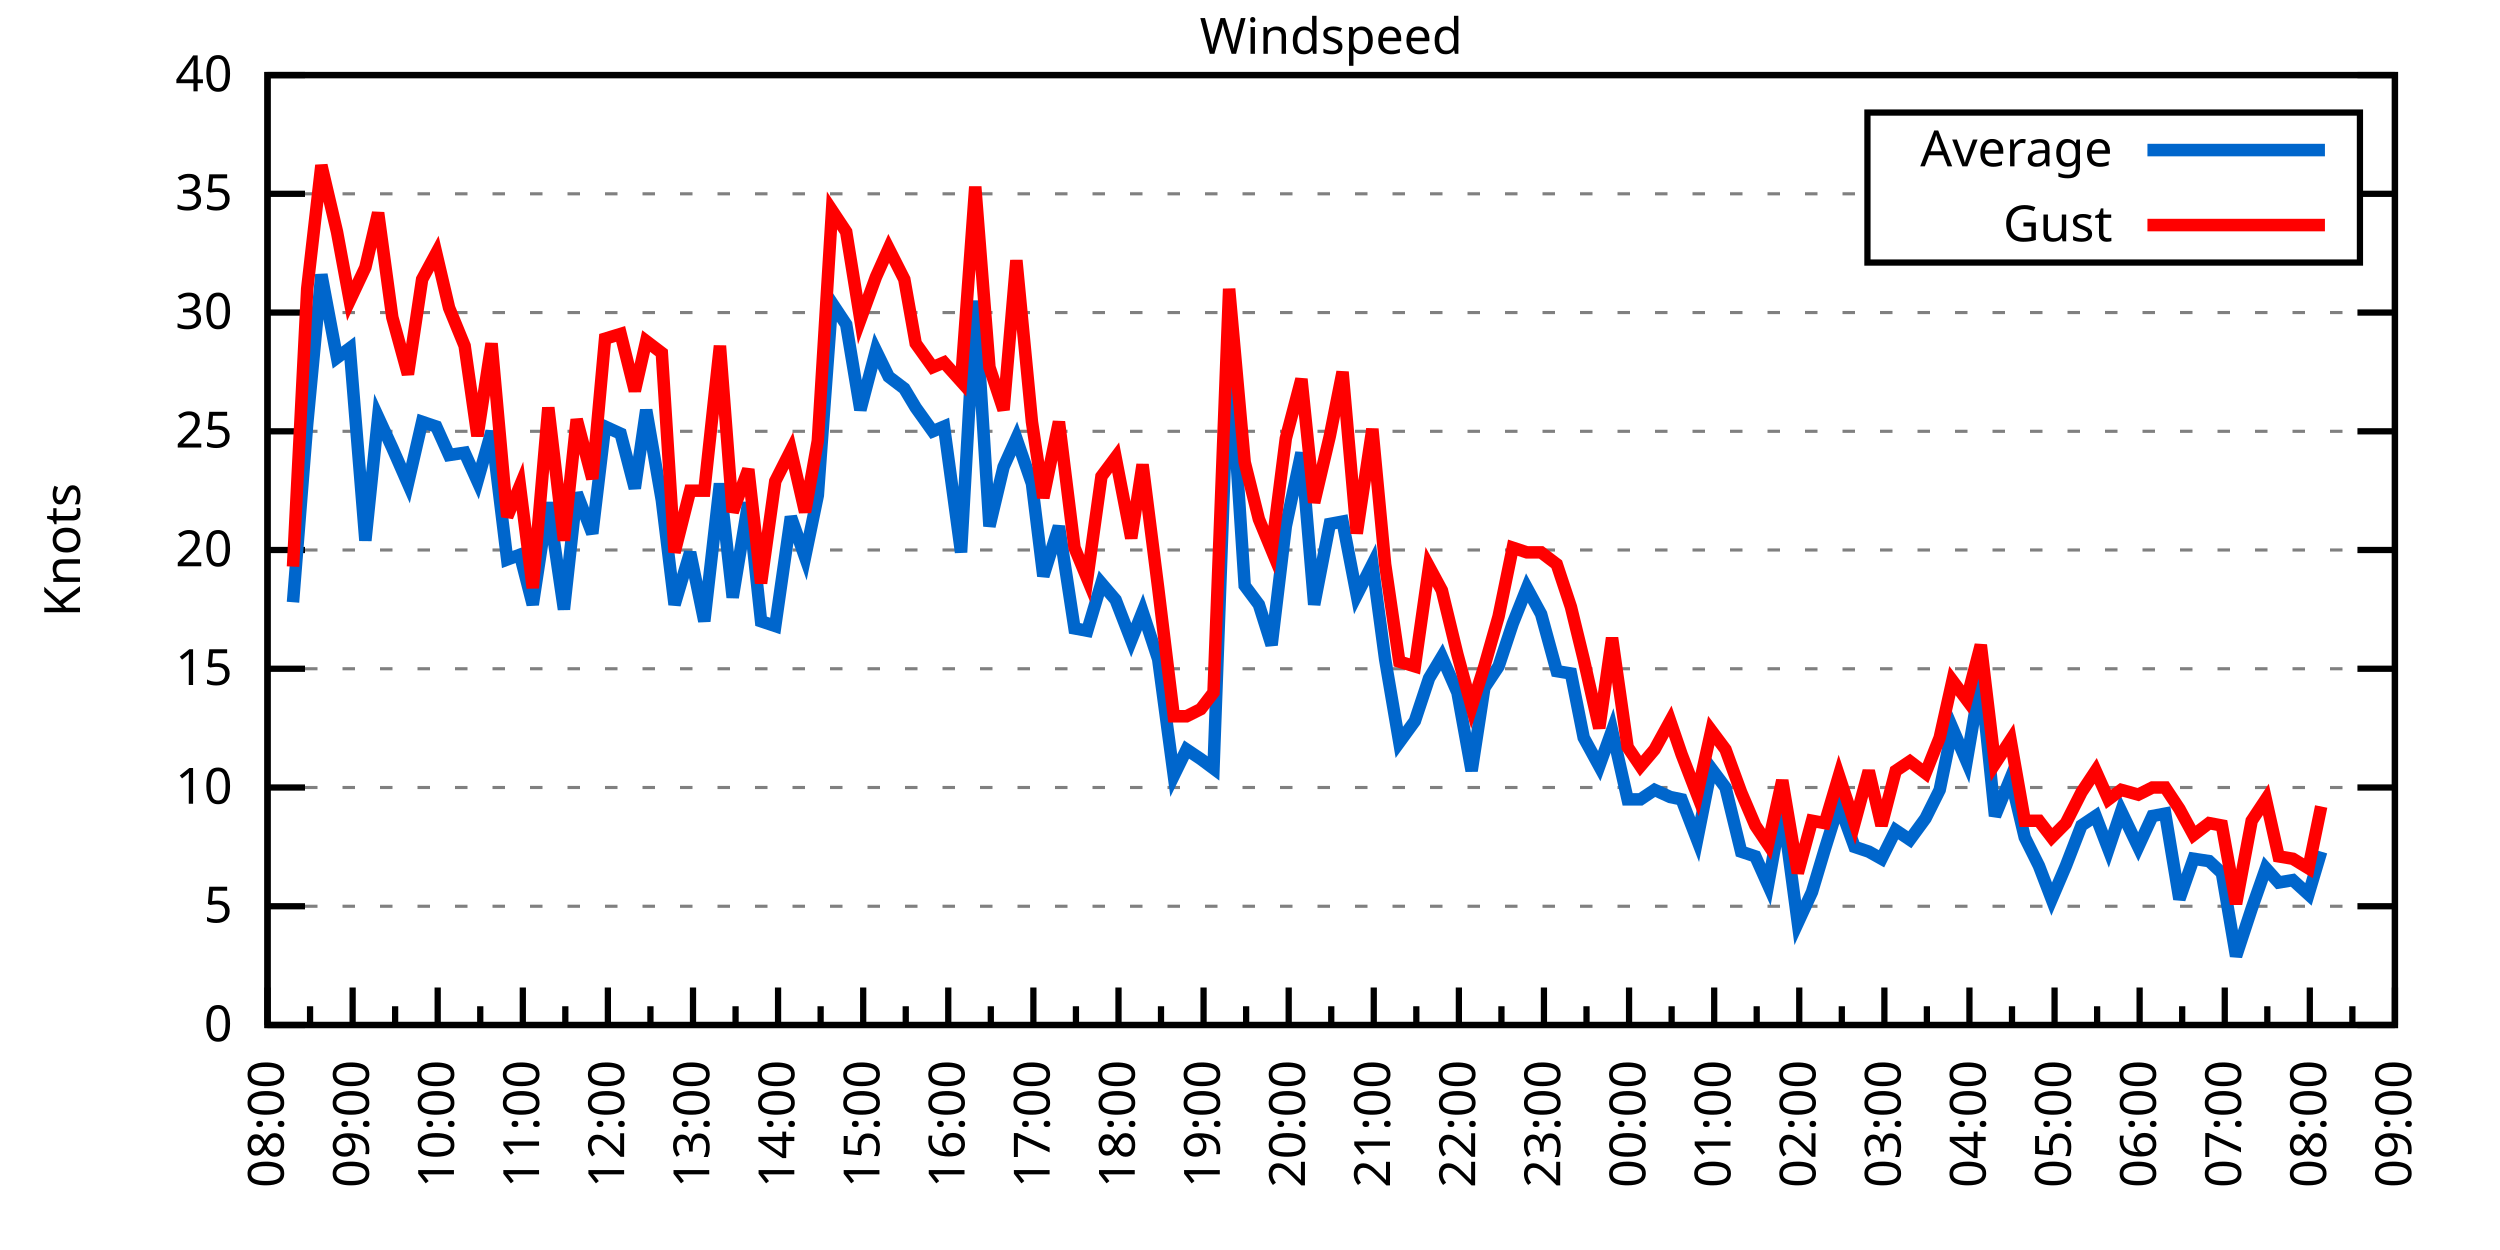
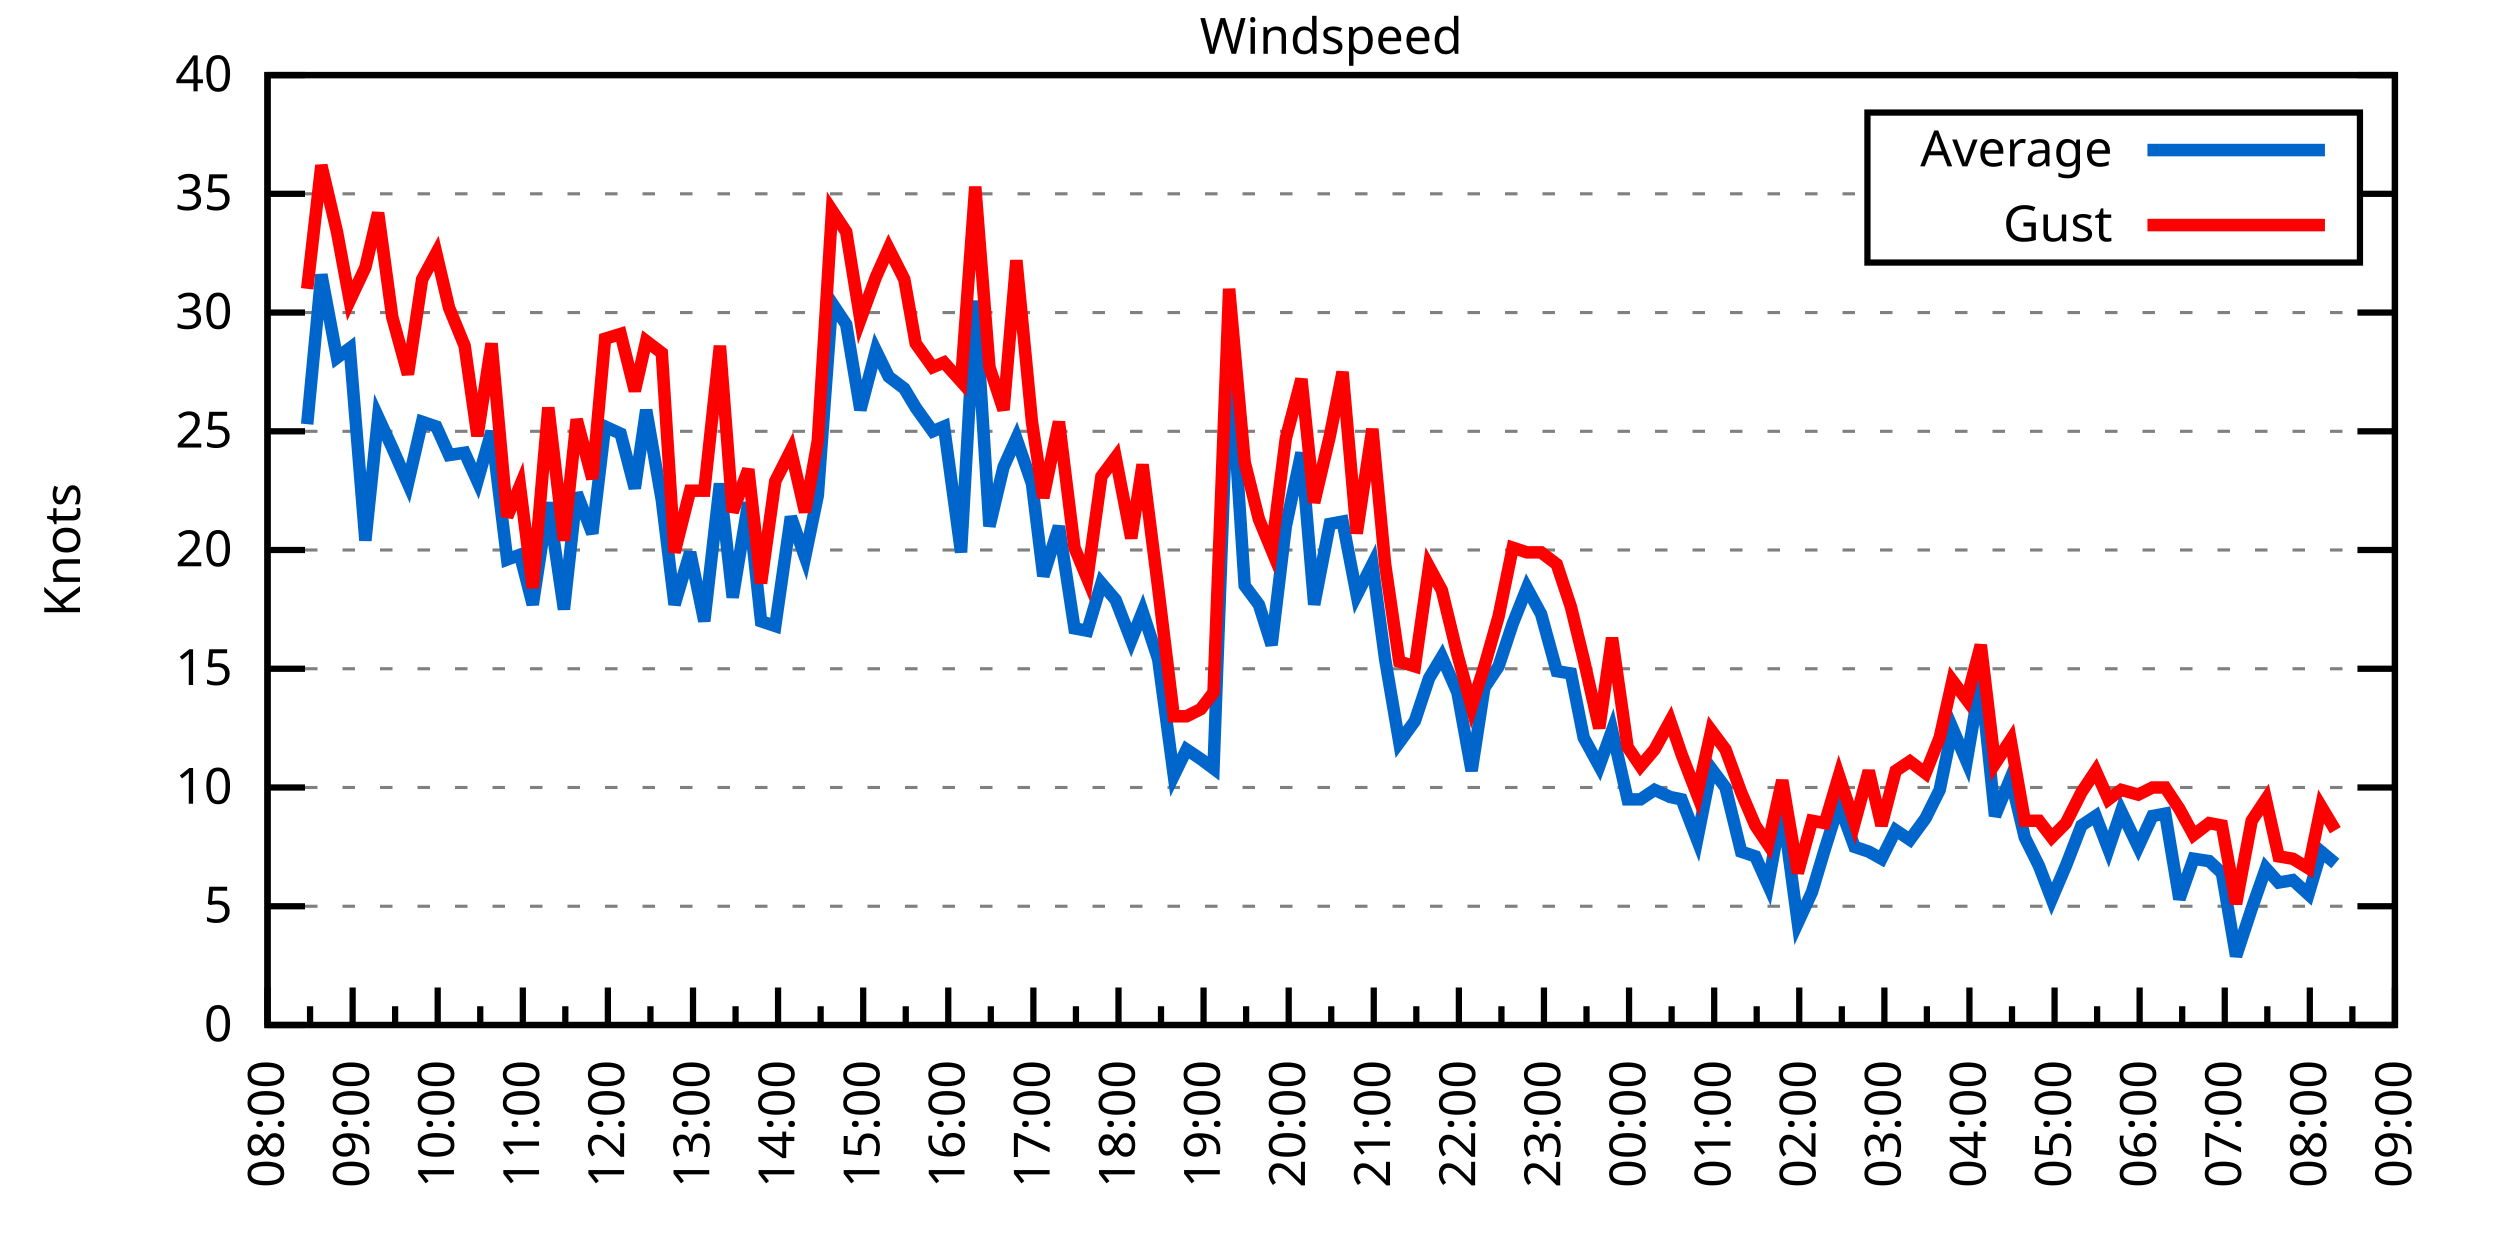
<svg xmlns="http://www.w3.org/2000/svg" xmlns:xlink="http://www.w3.org/1999/xlink" width="400" height="200" viewBox="0 0 400 200">
  <g id="gnuplot_canvas">
    <rect x="0" y="0" width="400" height="200" fill="none" />
    <defs>
      <circle id="gpDot" r="0.5" stroke-width="0.5" stroke="currentColor" />
      <path id="gpPt0" stroke-width="0.333" stroke="currentColor" d="M-1,0 h2 M0,-1 v2" />
      <path id="gpPt1" stroke-width="0.333" stroke="currentColor" d="M-1,-1 L1,1 M1,-1 L-1,1" />
      <path id="gpPt2" stroke-width="0.333" stroke="currentColor" d="M-1,0 L1,0 M0,-1 L0,1 M-1,-1 L1,1 M-1,1 L1,-1" />
      <rect id="gpPt3" stroke-width="0.333" stroke="currentColor" x="-1" y="-1" width="2" height="2" />
      <rect id="gpPt4" stroke-width="0.333" stroke="currentColor" fill="currentColor" x="-1" y="-1" width="2" height="2" />
      <circle id="gpPt5" stroke-width="0.333" stroke="currentColor" cx="0" cy="0" r="1" />
      <use xlink:href="#gpPt5" id="gpPt6" fill="currentColor" stroke="none" />
      <path id="gpPt7" stroke-width="0.333" stroke="currentColor" d="M0,-1.33 L-1.33,0.67 L1.33,0.67 z" />
      <use xlink:href="#gpPt7" id="gpPt8" fill="currentColor" stroke="none" />
      <use xlink:href="#gpPt7" id="gpPt9" stroke="currentColor" transform="rotate(180)" />
      <use xlink:href="#gpPt9" id="gpPt10" fill="currentColor" stroke="none" />
      <use xlink:href="#gpPt3" id="gpPt11" stroke="currentColor" transform="rotate(45)" />
      <use xlink:href="#gpPt11" id="gpPt12" fill="currentColor" stroke="none" />
      <path id="gpPt13" stroke-width="0.333" stroke="currentColor" d="M0,1.330 L1.265,0.411 L0.782,-1.067 L-0.782,-1.076 L-1.265,0.411 z" />
      <use xlink:href="#gpPt13" id="gpPt14" fill="currentColor" stroke="none" />
      <filter id="textbox" filterUnits="objectBoundingBox" x="0" y="0" height="1" width="1">
        <feFlood flood-color="white" flood-opacity="1" result="bgnd" />
        <feComposite in="SourceGraphic" in2="bgnd" operator="atop" />
      </filter>
      <filter id="greybox" filterUnits="objectBoundingBox" x="0" y="0" height="1" width="1">
        <feFlood flood-color="lightgrey" flood-opacity="1" result="grey" />
        <feComposite in="SourceGraphic" in2="grey" operator="atop" />
      </filter>
    </defs>
    <g fill="none" color="white" stroke="currentColor" stroke-width="1.00" stroke-linecap="butt" stroke-linejoin="miter">
</g>
    <g fill="none" color="black" stroke="currentColor" stroke-width="1.00" stroke-linecap="butt" stroke-linejoin="miter">
      <g stroke="none" shape-rendering="crispEdges">
        <polygon fill="rgb(255, 255, 255)" points="42.80,164.00 383.18,164.00 383.18,12.02 42.80,12.02 " />
      </g>
    </g>
    <g fill="none" color="black" stroke="currentColor" stroke-width="1.00" stroke-linecap="butt" stroke-linejoin="miter">
</g>
    <g fill="none" color="black" stroke="black" stroke-width="0.50" stroke-linecap="butt" stroke-linejoin="miter">
</g>
    <g fill="none" color="gray" stroke="currentColor" stroke-width="0.50" stroke-linecap="butt" stroke-linejoin="miter">
      <path stroke="gray" stroke-dasharray="2,4" class="gridline" d="M42.80,164.00 L383.19,164.00  " />
    </g>
    <g fill="none" color="gray" stroke="gray" stroke-width="1.00" stroke-linecap="butt" stroke-linejoin="miter">
</g>
    <g fill="none" color="black" stroke="currentColor" stroke-width="1.00" stroke-linecap="butt" stroke-linejoin="miter">
      <path stroke="black" d="M42.80,164.00 L48.80,164.00 M383.19,164.00 L377.19,164.00  " />
      <g transform="translate(37.20,166.60)" stroke="none" fill="black" font-family="Sans" font-size="8.00" text-anchor="end">
        <text>
          <tspan font-family="Sans"> 0</tspan>
        </text>
      </g>
    </g>
    <g fill="none" color="black" stroke="currentColor" stroke-width="1.00" stroke-linecap="butt" stroke-linejoin="miter">
</g>
    <g fill="none" color="black" stroke="black" stroke-width="0.50" stroke-linecap="butt" stroke-linejoin="miter">
</g>
    <g fill="none" color="gray" stroke="currentColor" stroke-width="0.50" stroke-linecap="butt" stroke-linejoin="miter">
      <path stroke="gray" stroke-dasharray="2,4" class="gridline" d="M42.80,145.00 L383.19,145.00  " />
    </g>
    <g fill="none" color="gray" stroke="gray" stroke-width="1.00" stroke-linecap="butt" stroke-linejoin="miter">
</g>
    <g fill="none" color="black" stroke="currentColor" stroke-width="1.00" stroke-linecap="butt" stroke-linejoin="miter">
      <path stroke="black" d="M42.80,145.00 L48.80,145.00 M383.19,145.00 L377.19,145.00  " />
      <g transform="translate(37.20,147.60)" stroke="none" fill="black" font-family="Sans" font-size="8.00" text-anchor="end">
        <text>
          <tspan font-family="Sans"> 5</tspan>
        </text>
      </g>
    </g>
    <g fill="none" color="black" stroke="currentColor" stroke-width="1.00" stroke-linecap="butt" stroke-linejoin="miter">
</g>
    <g fill="none" color="black" stroke="black" stroke-width="0.50" stroke-linecap="butt" stroke-linejoin="miter">
</g>
    <g fill="none" color="gray" stroke="currentColor" stroke-width="0.50" stroke-linecap="butt" stroke-linejoin="miter">
      <path stroke="gray" stroke-dasharray="2,4" class="gridline" d="M42.80,126.00 L383.19,126.00  " />
    </g>
    <g fill="none" color="gray" stroke="gray" stroke-width="1.00" stroke-linecap="butt" stroke-linejoin="miter">
</g>
    <g fill="none" color="black" stroke="currentColor" stroke-width="1.00" stroke-linecap="butt" stroke-linejoin="miter">
      <path stroke="black" d="M42.80,126.00 L48.80,126.00 M383.19,126.00 L377.19,126.00  " />
      <g transform="translate(37.20,128.60)" stroke="none" fill="black" font-family="Sans" font-size="8.00" text-anchor="end">
        <text>
          <tspan font-family="Sans"> 10</tspan>
        </text>
      </g>
    </g>
    <g fill="none" color="black" stroke="currentColor" stroke-width="1.00" stroke-linecap="butt" stroke-linejoin="miter">
</g>
    <g fill="none" color="black" stroke="black" stroke-width="0.50" stroke-linecap="butt" stroke-linejoin="miter">
</g>
    <g fill="none" color="gray" stroke="currentColor" stroke-width="0.50" stroke-linecap="butt" stroke-linejoin="miter">
      <path stroke="gray" stroke-dasharray="2,4" class="gridline" d="M42.80,107.00 L383.19,107.00  " />
    </g>
    <g fill="none" color="gray" stroke="gray" stroke-width="1.00" stroke-linecap="butt" stroke-linejoin="miter">
</g>
    <g fill="none" color="black" stroke="currentColor" stroke-width="1.00" stroke-linecap="butt" stroke-linejoin="miter">
      <path stroke="black" d="M42.80,107.00 L48.80,107.00 M383.19,107.00 L377.19,107.00  " />
      <g transform="translate(37.20,109.60)" stroke="none" fill="black" font-family="Sans" font-size="8.00" text-anchor="end">
        <text>
          <tspan font-family="Sans"> 15</tspan>
        </text>
      </g>
    </g>
    <g fill="none" color="black" stroke="currentColor" stroke-width="1.00" stroke-linecap="butt" stroke-linejoin="miter">
</g>
    <g fill="none" color="black" stroke="black" stroke-width="0.50" stroke-linecap="butt" stroke-linejoin="miter">
</g>
    <g fill="none" color="gray" stroke="currentColor" stroke-width="0.50" stroke-linecap="butt" stroke-linejoin="miter">
      <path stroke="gray" stroke-dasharray="2,4" class="gridline" d="M42.80,88.00 L383.19,88.00  " />
    </g>
    <g fill="none" color="gray" stroke="gray" stroke-width="1.00" stroke-linecap="butt" stroke-linejoin="miter">
</g>
    <g fill="none" color="black" stroke="currentColor" stroke-width="1.00" stroke-linecap="butt" stroke-linejoin="miter">
      <path stroke="black" d="M42.80,88.00 L48.80,88.00 M383.19,88.00 L377.19,88.00  " />
      <g transform="translate(37.20,90.60)" stroke="none" fill="black" font-family="Sans" font-size="8.00" text-anchor="end">
        <text>
          <tspan font-family="Sans"> 20</tspan>
        </text>
      </g>
    </g>
    <g fill="none" color="black" stroke="currentColor" stroke-width="1.00" stroke-linecap="butt" stroke-linejoin="miter">
</g>
    <g fill="none" color="black" stroke="black" stroke-width="0.50" stroke-linecap="butt" stroke-linejoin="miter">
</g>
    <g fill="none" color="gray" stroke="currentColor" stroke-width="0.50" stroke-linecap="butt" stroke-linejoin="miter">
      <path stroke="gray" stroke-dasharray="2,4" class="gridline" d="M42.80,69.01 L383.19,69.01  " />
    </g>
    <g fill="none" color="gray" stroke="gray" stroke-width="1.00" stroke-linecap="butt" stroke-linejoin="miter">
</g>
    <g fill="none" color="black" stroke="currentColor" stroke-width="1.00" stroke-linecap="butt" stroke-linejoin="miter">
      <path stroke="black" d="M42.80,69.01 L48.80,69.01 M383.19,69.01 L377.19,69.01  " />
      <g transform="translate(37.20,71.61)" stroke="none" fill="black" font-family="Sans" font-size="8.00" text-anchor="end">
        <text>
          <tspan font-family="Sans"> 25</tspan>
        </text>
      </g>
    </g>
    <g fill="none" color="black" stroke="currentColor" stroke-width="1.00" stroke-linecap="butt" stroke-linejoin="miter">
</g>
    <g fill="none" color="black" stroke="black" stroke-width="0.50" stroke-linecap="butt" stroke-linejoin="miter">
</g>
    <g fill="none" color="gray" stroke="currentColor" stroke-width="0.50" stroke-linecap="butt" stroke-linejoin="miter">
      <path stroke="gray" stroke-dasharray="2,4" class="gridline" d="M42.80,50.01 L383.19,50.01  " />
    </g>
    <g fill="none" color="gray" stroke="gray" stroke-width="1.00" stroke-linecap="butt" stroke-linejoin="miter">
</g>
    <g fill="none" color="black" stroke="currentColor" stroke-width="1.00" stroke-linecap="butt" stroke-linejoin="miter">
      <path stroke="black" d="M42.80,50.01 L48.80,50.01 M383.19,50.01 L377.19,50.01  " />
      <g transform="translate(37.20,52.61)" stroke="none" fill="black" font-family="Sans" font-size="8.00" text-anchor="end">
        <text>
          <tspan font-family="Sans"> 30</tspan>
        </text>
      </g>
    </g>
    <g fill="none" color="black" stroke="currentColor" stroke-width="1.00" stroke-linecap="butt" stroke-linejoin="miter">
</g>
    <g fill="none" color="black" stroke="black" stroke-width="0.50" stroke-linecap="butt" stroke-linejoin="miter">
</g>
    <g fill="none" color="gray" stroke="currentColor" stroke-width="0.50" stroke-linecap="butt" stroke-linejoin="miter">
      <path stroke="gray" stroke-dasharray="2,4" class="gridline" d="M42.80,31.01 L298.79,31.01 M377.59,31.01 L383.19,31.01  " />
    </g>
    <g fill="none" color="gray" stroke="gray" stroke-width="1.00" stroke-linecap="butt" stroke-linejoin="miter">
</g>
    <g fill="none" color="black" stroke="currentColor" stroke-width="1.00" stroke-linecap="butt" stroke-linejoin="miter">
      <path stroke="black" d="M42.80,31.01 L48.80,31.01 M383.19,31.01 L377.19,31.01  " />
      <g transform="translate(37.20,33.61)" stroke="none" fill="black" font-family="Sans" font-size="8.00" text-anchor="end">
        <text>
          <tspan font-family="Sans"> 35</tspan>
        </text>
      </g>
    </g>
    <g fill="none" color="black" stroke="currentColor" stroke-width="1.00" stroke-linecap="butt" stroke-linejoin="miter">
</g>
    <g fill="none" color="black" stroke="black" stroke-width="0.50" stroke-linecap="butt" stroke-linejoin="miter">
</g>
    <g fill="none" color="gray" stroke="currentColor" stroke-width="0.50" stroke-linecap="butt" stroke-linejoin="miter">
      <path stroke="gray" stroke-dasharray="2,4" class="gridline" d="M42.80,12.01 L383.19,12.01  " />
    </g>
    <g fill="none" color="gray" stroke="gray" stroke-width="1.00" stroke-linecap="butt" stroke-linejoin="miter">
</g>
    <g fill="none" color="black" stroke="currentColor" stroke-width="1.00" stroke-linecap="butt" stroke-linejoin="miter">
      <path stroke="black" d="M42.80,12.01 L48.80,12.01 M383.19,12.01 L377.19,12.01  " />
      <g transform="translate(37.20,14.61)" stroke="none" fill="black" font-family="Sans" font-size="8.00" text-anchor="end">
        <text>
          <tspan font-family="Sans"> 40</tspan>
        </text>
      </g>
    </g>
    <g fill="none" color="black" stroke="currentColor" stroke-width="1.00" stroke-linecap="butt" stroke-linejoin="miter">
      <path stroke="black" d="M42.80,164.00 L42.80,158.00  " />
      <g transform="translate(45.40,169.60) rotate(270)" stroke="none" fill="black" font-family="Sans" font-size="8.00" text-anchor="end">
        <text>
          <tspan font-family="Sans">08:00</tspan>
        </text>
      </g>
    </g>
    <g fill="none" color="black" stroke="currentColor" stroke-width="1.00" stroke-linecap="butt" stroke-linejoin="miter">
      <path stroke="black" d="M49.61,164.00 L49.61,161.00 M56.42,164.00 L56.42,158.00  " />
      <g transform="translate(59.02,169.60) rotate(270)" stroke="none" fill="black" font-family="Sans" font-size="8.00" text-anchor="end">
        <text>
          <tspan font-family="Sans">09:00</tspan>
        </text>
      </g>
    </g>
    <g fill="none" color="black" stroke="currentColor" stroke-width="1.00" stroke-linecap="butt" stroke-linejoin="miter">
      <path stroke="black" d="M63.22,164.00 L63.22,161.00 M70.03,164.00 L70.03,158.00  " />
      <g transform="translate(72.63,169.60) rotate(270)" stroke="none" fill="black" font-family="Sans" font-size="8.00" text-anchor="end">
        <text>
          <tspan font-family="Sans">10:00</tspan>
        </text>
      </g>
    </g>
    <g fill="none" color="black" stroke="currentColor" stroke-width="1.00" stroke-linecap="butt" stroke-linejoin="miter">
      <path stroke="black" d="M76.84,164.00 L76.84,161.00 M83.65,164.00 L83.65,158.00  " />
      <g transform="translate(86.25,169.60) rotate(270)" stroke="none" fill="black" font-family="Sans" font-size="8.00" text-anchor="end">
        <text>
          <tspan font-family="Sans">11:00</tspan>
        </text>
      </g>
    </g>
    <g fill="none" color="black" stroke="currentColor" stroke-width="1.00" stroke-linecap="butt" stroke-linejoin="miter">
      <path stroke="black" d="M90.45,164.00 L90.45,161.00 M97.26,164.00 L97.26,158.00  " />
      <g transform="translate(99.86,169.60) rotate(270)" stroke="none" fill="black" font-family="Sans" font-size="8.00" text-anchor="end">
        <text>
          <tspan font-family="Sans">12:00</tspan>
        </text>
      </g>
    </g>
    <g fill="none" color="black" stroke="currentColor" stroke-width="1.00" stroke-linecap="butt" stroke-linejoin="miter">
      <path stroke="black" d="M104.07,164.00 L104.07,161.00 M110.88,164.00 L110.88,158.00  " />
      <g transform="translate(113.48,169.60) rotate(270)" stroke="none" fill="black" font-family="Sans" font-size="8.00" text-anchor="end">
        <text>
          <tspan font-family="Sans">13:00</tspan>
        </text>
      </g>
    </g>
    <g fill="none" color="black" stroke="currentColor" stroke-width="1.00" stroke-linecap="butt" stroke-linejoin="miter">
      <path stroke="black" d="M117.69,164.00 L117.69,161.00 M124.49,164.00 L124.49,158.00  " />
      <g transform="translate(127.09,169.60) rotate(270)" stroke="none" fill="black" font-family="Sans" font-size="8.00" text-anchor="end">
        <text>
          <tspan font-family="Sans">14:00</tspan>
        </text>
      </g>
    </g>
    <g fill="none" color="black" stroke="currentColor" stroke-width="1.00" stroke-linecap="butt" stroke-linejoin="miter">
      <path stroke="black" d="M131.30,164.00 L131.30,161.00 M138.11,164.00 L138.11,158.00  " />
      <g transform="translate(140.71,169.60) rotate(270)" stroke="none" fill="black" font-family="Sans" font-size="8.00" text-anchor="end">
        <text>
          <tspan font-family="Sans">15:00</tspan>
        </text>
      </g>
    </g>
    <g fill="none" color="black" stroke="currentColor" stroke-width="1.00" stroke-linecap="butt" stroke-linejoin="miter">
      <path stroke="black" d="M144.92,164.00 L144.92,161.00 M151.72,164.00 L151.72,158.00  " />
      <g transform="translate(154.32,169.60) rotate(270)" stroke="none" fill="black" font-family="Sans" font-size="8.00" text-anchor="end">
        <text>
          <tspan font-family="Sans">16:00</tspan>
        </text>
      </g>
    </g>
    <g fill="none" color="black" stroke="currentColor" stroke-width="1.00" stroke-linecap="butt" stroke-linejoin="miter">
      <path stroke="black" d="M158.53,164.00 L158.53,161.00 M165.34,164.00 L165.34,158.00  " />
      <g transform="translate(167.94,169.60) rotate(270)" stroke="none" fill="black" font-family="Sans" font-size="8.00" text-anchor="end">
        <text>
          <tspan font-family="Sans">17:00</tspan>
        </text>
      </g>
    </g>
    <g fill="none" color="black" stroke="currentColor" stroke-width="1.00" stroke-linecap="butt" stroke-linejoin="miter">
      <path stroke="black" d="M172.15,164.00 L172.15,161.00 M178.96,164.00 L178.96,158.00  " />
      <g transform="translate(181.56,169.60) rotate(270)" stroke="none" fill="black" font-family="Sans" font-size="8.00" text-anchor="end">
        <text>
          <tspan font-family="Sans">18:00</tspan>
        </text>
      </g>
    </g>
    <g fill="none" color="black" stroke="currentColor" stroke-width="1.00" stroke-linecap="butt" stroke-linejoin="miter">
      <path stroke="black" d="M185.76,164.00 L185.76,161.00 M192.57,164.00 L192.57,158.00  " />
      <g transform="translate(195.17,169.60) rotate(270)" stroke="none" fill="black" font-family="Sans" font-size="8.00" text-anchor="end">
        <text>
          <tspan font-family="Sans">19:00</tspan>
        </text>
      </g>
    </g>
    <g fill="none" color="black" stroke="currentColor" stroke-width="1.00" stroke-linecap="butt" stroke-linejoin="miter">
      <path stroke="black" d="M199.38,164.00 L199.38,161.00 M206.19,164.00 L206.19,158.00  " />
      <g transform="translate(208.79,169.60) rotate(270)" stroke="none" fill="black" font-family="Sans" font-size="8.00" text-anchor="end">
        <text>
          <tspan font-family="Sans">20:00</tspan>
        </text>
      </g>
    </g>
    <g fill="none" color="black" stroke="currentColor" stroke-width="1.00" stroke-linecap="butt" stroke-linejoin="miter">
      <path stroke="black" d="M213.00,164.00 L213.00,161.00 M219.80,164.00 L219.80,158.00  " />
      <g transform="translate(222.40,169.60) rotate(270)" stroke="none" fill="black" font-family="Sans" font-size="8.00" text-anchor="end">
        <text>
          <tspan font-family="Sans">21:00</tspan>
        </text>
      </g>
    </g>
    <g fill="none" color="black" stroke="currentColor" stroke-width="1.00" stroke-linecap="butt" stroke-linejoin="miter">
      <path stroke="black" d="M226.61,164.00 L226.61,161.00 M233.42,164.00 L233.42,158.00  " />
      <g transform="translate(236.02,169.60) rotate(270)" stroke="none" fill="black" font-family="Sans" font-size="8.00" text-anchor="end">
        <text>
          <tspan font-family="Sans">22:00</tspan>
        </text>
      </g>
    </g>
    <g fill="none" color="black" stroke="currentColor" stroke-width="1.00" stroke-linecap="butt" stroke-linejoin="miter">
      <path stroke="black" d="M240.23,164.00 L240.23,161.00 M247.03,164.00 L247.03,158.00  " />
      <g transform="translate(249.63,169.60) rotate(270)" stroke="none" fill="black" font-family="Sans" font-size="8.00" text-anchor="end">
        <text>
          <tspan font-family="Sans">23:00</tspan>
        </text>
      </g>
    </g>
    <g fill="none" color="black" stroke="currentColor" stroke-width="1.00" stroke-linecap="butt" stroke-linejoin="miter">
      <path stroke="black" d="M253.84,164.00 L253.84,161.00 M260.65,164.00 L260.65,158.00  " />
      <g transform="translate(263.25,169.60) rotate(270)" stroke="none" fill="black" font-family="Sans" font-size="8.00" text-anchor="end">
        <text>
          <tspan font-family="Sans">00:00</tspan>
        </text>
      </g>
    </g>
    <g fill="none" color="black" stroke="currentColor" stroke-width="1.00" stroke-linecap="butt" stroke-linejoin="miter">
      <path stroke="black" d="M267.46,164.00 L267.46,161.00 M274.27,164.00 L274.27,158.00  " />
      <g transform="translate(276.87,169.60) rotate(270)" stroke="none" fill="black" font-family="Sans" font-size="8.00" text-anchor="end">
        <text>
          <tspan font-family="Sans">01:00</tspan>
        </text>
      </g>
    </g>
    <g fill="none" color="black" stroke="currentColor" stroke-width="1.00" stroke-linecap="butt" stroke-linejoin="miter">
      <path stroke="black" d="M281.07,164.00 L281.07,161.00 M287.88,164.00 L287.88,158.00  " />
      <g transform="translate(290.48,169.60) rotate(270)" stroke="none" fill="black" font-family="Sans" font-size="8.00" text-anchor="end">
        <text>
          <tspan font-family="Sans">02:00</tspan>
        </text>
      </g>
    </g>
    <g fill="none" color="black" stroke="currentColor" stroke-width="1.00" stroke-linecap="butt" stroke-linejoin="miter">
      <path stroke="black" d="M294.69,164.00 L294.69,161.00 M301.50,164.00 L301.50,158.00  " />
      <g transform="translate(304.10,169.60) rotate(270)" stroke="none" fill="black" font-family="Sans" font-size="8.00" text-anchor="end">
        <text>
          <tspan font-family="Sans">03:00</tspan>
        </text>
      </g>
    </g>
    <g fill="none" color="black" stroke="currentColor" stroke-width="1.00" stroke-linecap="butt" stroke-linejoin="miter">
      <path stroke="black" d="M308.30,164.00 L308.30,161.00 M315.11,164.00 L315.11,158.00  " />
      <g transform="translate(317.71,169.60) rotate(270)" stroke="none" fill="black" font-family="Sans" font-size="8.00" text-anchor="end">
        <text>
          <tspan font-family="Sans">04:00</tspan>
        </text>
      </g>
    </g>
    <g fill="none" color="black" stroke="currentColor" stroke-width="1.00" stroke-linecap="butt" stroke-linejoin="miter">
      <path stroke="black" d="M321.92,164.00 L321.92,161.00 M328.73,164.00 L328.73,158.00  " />
      <g transform="translate(331.33,169.60) rotate(270)" stroke="none" fill="black" font-family="Sans" font-size="8.00" text-anchor="end">
        <text>
          <tspan font-family="Sans">05:00</tspan>
        </text>
      </g>
    </g>
    <g fill="none" color="black" stroke="currentColor" stroke-width="1.00" stroke-linecap="butt" stroke-linejoin="miter">
      <path stroke="black" d="M335.54,164.00 L335.54,161.00 M342.34,164.00 L342.34,158.00  " />
      <g transform="translate(344.94,169.60) rotate(270)" stroke="none" fill="black" font-family="Sans" font-size="8.00" text-anchor="end">
        <text>
          <tspan font-family="Sans">06:00</tspan>
        </text>
      </g>
    </g>
    <g fill="none" color="black" stroke="currentColor" stroke-width="1.00" stroke-linecap="butt" stroke-linejoin="miter">
      <path stroke="black" d="M349.15,164.00 L349.15,161.00 M355.96,164.00 L355.96,158.00  " />
      <g transform="translate(358.56,169.60) rotate(270)" stroke="none" fill="black" font-family="Sans" font-size="8.00" text-anchor="end">
        <text>
          <tspan font-family="Sans">07:00</tspan>
        </text>
      </g>
    </g>
    <g fill="none" color="black" stroke="currentColor" stroke-width="1.00" stroke-linecap="butt" stroke-linejoin="miter">
      <path stroke="black" d="M362.77,164.00 L362.77,161.00 M369.57,164.00 L369.57,158.00  " />
      <g transform="translate(372.17,169.60) rotate(270)" stroke="none" fill="black" font-family="Sans" font-size="8.00" text-anchor="end">
        <text>
          <tspan font-family="Sans">08:00</tspan>
        </text>
      </g>
    </g>
    <g fill="none" color="black" stroke="currentColor" stroke-width="1.00" stroke-linecap="butt" stroke-linejoin="miter">
      <path stroke="black" d="M376.38,164.00 L376.38,161.00 M383.19,164.00 L383.19,158.00  " />
      <g transform="translate(385.79,169.60) rotate(270)" stroke="none" fill="black" font-family="Sans" font-size="8.00" text-anchor="end">
        <text>
          <tspan font-family="Sans">09:00</tspan>
        </text>
      </g>
    </g>
    <g fill="none" color="black" stroke="currentColor" stroke-width="1.00" stroke-linecap="butt" stroke-linejoin="miter">
</g>
    <g fill="none" color="black" stroke="currentColor" stroke-width="1.00" stroke-linecap="butt" stroke-linejoin="miter">
      <path stroke="black" d="M42.80,12.01 L42.80,164.00 L383.19,164.00 L383.19,12.01 L42.80,12.01 Z  " />
    </g>
    <g fill="none" color="black" stroke="currentColor" stroke-width="1.00" stroke-linecap="butt" stroke-linejoin="miter">
      <g transform="translate(12.80,88.01) rotate(270)" stroke="none" fill="black" font-family="Sans" font-size="8.00" text-anchor="middle">
        <text>
          <tspan font-family="Sans">Knots</tspan>
        </text>
      </g>
    </g>
    <g fill="none" color="black" stroke="currentColor" stroke-width="1.00" stroke-linecap="butt" stroke-linejoin="miter">
</g>
    <g fill="none" color="black" stroke="currentColor" stroke-width="1.00" stroke-linecap="butt" stroke-linejoin="miter">
      <path stroke="black" d="M298.79,42.01 L298.79,18.01 L377.59,18.01 L377.59,42.01 L298.79,42.01 Z  " />
    </g>
    <g id="Windspeed_plot_1">
      <g fill="none" color="white" stroke="black" stroke-width="2.00" stroke-linecap="butt" stroke-linejoin="miter">
</g>
      <g fill="none" color="black" stroke="currentColor" stroke-width="2.00" stroke-linecap="butt" stroke-linejoin="miter">
        <g transform="translate(337.99,26.61)" stroke="none" fill="black" font-family="Sans" font-size="8.00" text-anchor="end">
          <text>
            <tspan font-family="Sans">Average</tspan>
          </text>
        </g>
      </g>
      <g fill="none" color="black" stroke="currentColor" stroke-width="2.00" stroke-linecap="butt" stroke-linejoin="miter">
-         <path stroke="rgb(  0, 102, 204)" d="M343.59,24.01 L371.99,24.01 M46.88,96.36 L49.15,67.87 L51.42,43.93 L53.92,57.23 L55.96,55.71 L58.46,86.49   L60.50,66.73 L62.77,71.67 L65.27,77.37 L67.54,67.49 L69.80,68.25 L71.85,72.81 L74.34,72.43 L76.39,76.99   L78.65,69.01 L81.15,89.52 L83.19,88.76 L85.24,96.74 L87.73,80.41 L90.23,97.50 L92.27,78.89 L94.77,85.35   L96.81,68.25 L99.30,69.39 L101.57,78.13 L103.39,65.59 L105.89,80.03 L107.93,96.74 L110.42,88.38 L112.69,99.40   L115.19,77.37 L117.23,95.60 L119.73,80.41 L121.77,99.40 L124.04,100.16 L126.54,82.69 L128.81,89.14 L130.85,79.27   L133.12,48.49 L135.39,51.91 L137.66,65.59 L140.15,56.09 L142.19,60.27 L144.69,62.17 L146.51,65.21 L149.23,69.01   L151.04,68.25 L153.77,88.38 L156.04,48.11 L158.31,84.21 L160.57,74.71 L162.62,70.15 L165.11,77.37 L166.93,92.18   L169.43,84.21 L171.92,100.54 L173.96,100.92 L176.23,93.32 L178.50,95.98 L181.00,102.44 L182.81,97.88 L185.31,105.48   L187.81,124.10 L189.85,119.92 L192.12,121.44 L194.16,122.96 L196.66,55.33 L199.15,93.70 L201.42,96.74 L203.46,103.20   L205.73,84.21 L208.23,72.43 L210.27,96.74 L212.77,83.83 L214.81,83.45 L217.08,95.22 L219.58,90.28 L221.62,105.48   L223.89,118.78 L226.38,115.36 L228.65,108.52 L230.70,105.10 L233.19,110.80 L235.46,123.34 L237.50,110.04 L239.77,106.62   L242.04,99.78 L244.31,94.08 L246.58,98.26 L249.08,107.38 L251.35,107.76 L253.39,118.02 L255.88,122.58 L257.93,116.88   L260.42,127.90 L262.47,127.90 L264.73,126.38 L267.23,127.52 L269.05,127.90 L271.54,134.36 L273.81,122.96 L276.08,126.00   L278.58,136.26 L280.85,137.02 L282.89,141.58 L285.16,129.04 L287.65,147.66 L289.92,142.72 L291.97,135.88 L294.23,128.66   L296.73,135.50 L299.00,136.26 L301.04,137.40 L303.31,132.84 L305.58,134.36 L308.08,130.94 L310.35,126.38 L312.39,116.50   L314.66,121.82 L316.93,108.52 L319.20,130.56 L321.69,124.48 L323.96,133.98 L326.23,138.54 L328.27,143.86 L330.54,138.54   L333.04,132.08 L335.31,130.56 L337.35,135.88 L339.39,129.80 L342.12,135.50 L344.39,130.56 L346.43,130.18 L348.70,143.86   L350.97,137.40 L353.46,137.78 L355.50,139.68 L357.77,152.98 L360.27,145.38 L362.54,138.92 L364.58,141.20 L366.85,140.82   L369.35,143.10 L371.39,136.26  " />
+         <path stroke="rgb(  0, 102, 204)" d="M343.59,24.01 L371.99,24.01 M49.15,67.87 L51.42,43.93 L53.92,57.23 L55.96,55.71 L58.46,86.49 L60.50,66.73   L62.77,71.67 L65.27,77.37 L67.54,67.49 L69.80,68.25 L71.85,72.81 L74.34,72.43 L76.39,76.99 L78.65,69.01   L81.15,89.52 L83.19,88.76 L85.24,96.74 L87.73,80.41 L90.23,97.50 L92.27,78.89 L94.77,85.35 L96.81,68.25   L99.30,69.39 L101.57,78.13 L103.39,65.59 L105.89,80.03 L107.93,96.74 L110.42,88.38 L112.69,99.40 L115.19,77.37   L117.23,95.60 L119.73,80.41 L121.77,99.40 L124.04,100.16 L126.54,82.69 L128.81,89.14 L130.85,79.27 L133.12,48.49   L135.39,51.91 L137.66,65.59 L140.15,56.09 L142.19,60.27 L144.69,62.17 L146.51,65.21 L149.23,69.01 L151.04,68.25   L153.77,88.38 L156.04,48.11 L158.31,84.21 L160.57,74.71 L162.62,70.15 L165.11,77.37 L166.93,92.18 L169.43,84.21   L171.92,100.54 L173.96,100.92 L176.23,93.32 L178.50,95.98 L181.00,102.44 L182.81,97.88 L185.31,105.48 L187.81,124.10   L189.85,119.92 L192.12,121.44 L194.16,122.96 L196.66,55.33 L199.15,93.70 L201.42,96.74 L203.46,103.20 L205.73,84.21   L208.23,72.43 L210.27,96.74 L212.77,83.83 L214.81,83.45 L217.08,95.22 L219.58,90.28 L221.62,105.48 L223.89,118.78   L226.38,115.36 L228.65,108.52 L230.70,105.10 L233.19,110.80 L235.46,123.34 L237.50,110.04 L239.77,106.62 L242.04,99.78   L244.31,94.08 L246.58,98.26 L249.08,107.38 L251.35,107.76 L253.39,118.02 L255.88,122.58 L257.93,116.88 L260.42,127.90   L262.47,127.90 L264.73,126.38 L267.23,127.52 L269.05,127.90 L271.54,134.36 L273.81,122.96 L276.08,126.00 L278.58,136.26   L280.85,137.02 L282.89,141.58 L285.16,129.04 L287.65,147.66 L289.92,142.72 L291.97,135.88 L294.23,128.66 L296.73,135.50   L299.00,136.26 L301.04,137.40 L303.31,132.84 L305.58,134.36 L308.08,130.94 L310.35,126.38 L312.39,116.50 L314.66,121.82   L316.93,108.52 L319.20,130.56 L321.69,124.48 L323.96,133.98 L326.23,138.54 L328.27,143.86 L330.54,138.54 L333.04,132.08   L335.31,130.56 L337.35,135.88 L339.39,129.80 L342.12,135.50 L344.39,130.56 L346.43,130.18 L348.70,143.86 L350.97,137.40   L353.46,137.78 L355.50,139.68 L357.77,152.98 L360.27,145.38 L362.54,138.92 L364.58,141.20 L366.85,140.82 L369.35,143.10   L371.39,136.26 L373.66,138.16  " />
      </g>
    </g>
    <g id="Windspeed_plot_2">
      <g fill="none" color="black" stroke="currentColor" stroke-width="2.00" stroke-linecap="butt" stroke-linejoin="miter">
        <g transform="translate(337.99,38.61)" stroke="none" fill="black" font-family="Sans" font-size="8.00" text-anchor="end">
          <text>
            <tspan font-family="Sans">Gust</tspan>
          </text>
        </g>
      </g>
      <g fill="none" color="black" stroke="currentColor" stroke-width="2.00" stroke-linecap="butt" stroke-linejoin="miter">
-         <path stroke="rgb(255,   0,   0)" d="M343.59,36.01 L371.99,36.01 M46.88,90.66 L49.15,46.21 L51.42,26.45 L53.92,37.09 L55.96,48.11 L58.46,42.79   L60.50,34.05 L62.77,50.77 L65.27,59.89 L67.54,44.69 L69.80,40.51 L71.85,49.25 L74.34,55.33 L76.39,69.77   L78.65,54.95 L81.15,82.69 L83.19,77.75 L85.24,94.08 L87.73,65.21 L90.23,86.49 L92.27,67.11 L94.77,76.61   L96.81,54.19 L99.30,53.43 L101.57,62.55 L103.39,54.57 L105.89,56.47 L107.93,88.38 L110.42,78.51 L112.69,78.51   L115.19,55.33 L117.23,81.93 L119.73,75.09 L121.77,93.32 L124.04,76.99 L126.54,72.05 L128.81,81.93 L130.85,70.53   L133.12,33.67 L135.39,37.09 L137.66,51.15 L140.15,44.31 L142.19,39.75 L144.69,44.69 L146.51,54.95 L149.23,58.75   L151.04,57.99 L153.77,61.03 L156.04,29.87 L158.31,58.75 L160.57,65.59 L162.62,41.65 L165.11,67.49 L166.93,79.65   L169.43,67.49 L171.92,87.63 L173.96,92.56 L176.23,76.23 L178.50,73.19 L181.00,86.11 L182.81,74.33 L185.31,94.08   L187.81,114.60 L189.85,114.60 L192.12,113.46 L194.16,110.80 L196.66,46.21 L199.15,73.95 L201.42,83.07 L203.46,88.00   L205.73,70.15 L208.23,60.65 L210.27,80.41 L212.77,69.77 L214.81,59.51 L217.08,85.35 L219.58,68.63 L221.62,90.28   L223.89,105.86 L226.38,106.62 L228.65,90.66 L230.70,94.46 L233.19,104.72 L235.46,113.08 L237.50,106.62 L239.77,98.64   L242.04,87.63 L244.31,88.38 L246.58,88.38 L249.08,90.28 L251.35,97.12 L253.39,105.48 L255.88,116.50 L257.93,102.06   L260.42,119.54 L262.47,122.58 L264.73,119.92 L267.23,115.36 L269.05,120.68 L271.54,127.14 L273.81,116.88 L276.08,119.92   L278.58,126.76 L280.85,132.08 L282.89,135.12 L285.16,124.86 L287.65,139.68 L289.92,131.32 L291.97,131.70 L294.23,124.10   L296.73,131.70 L299.00,123.34 L301.04,132.08 L303.31,123.34 L305.58,121.82 L308.08,123.72 L310.35,118.02 L312.39,108.90   L314.66,111.94 L316.93,103.20 L319.20,122.20 L321.69,118.40 L323.96,131.32 L326.23,131.32 L328.27,133.98 L330.54,131.70   L333.04,126.76 L335.31,123.34 L337.35,127.90 L339.39,126.38 L342.12,127.14 L344.39,126.00 L346.43,126.00 L348.70,129.42   L350.97,133.60 L353.46,131.70 L355.50,132.08 L357.77,144.62 L360.27,131.32 L362.54,127.90 L364.58,137.02 L366.85,137.40   L369.35,138.92 L371.39,129.04  " />
+         <path stroke="rgb(255,   0,   0)" d="M343.59,36.01 L371.99,36.01 M49.15,46.21 L51.42,26.45 L53.92,37.09 L55.96,48.11 L58.46,42.79 L60.50,34.05   L62.77,50.77 L65.27,59.89 L67.54,44.69 L69.80,40.51 L71.85,49.25 L74.34,55.33 L76.39,69.77 L78.65,54.95   L81.15,82.69 L83.19,77.75 L85.24,94.08 L87.73,65.21 L90.23,86.49 L92.27,67.11 L94.77,76.61 L96.81,54.19   L99.30,53.43 L101.57,62.55 L103.39,54.57 L105.89,56.47 L107.93,88.38 L110.42,78.51 L112.69,78.51 L115.19,55.33   L117.23,81.93 L119.73,75.09 L121.77,93.32 L124.04,76.99 L126.54,72.05 L128.81,81.93 L130.85,70.53 L133.12,33.67   L135.39,37.09 L137.66,51.15 L140.15,44.31 L142.19,39.75 L144.69,44.69 L146.51,54.95 L149.23,58.75 L151.04,57.99   L153.77,61.03 L156.04,29.87 L158.31,58.75 L160.57,65.59 L162.62,41.65 L165.11,67.49 L166.93,79.65 L169.43,67.49   L171.92,87.63 L173.96,92.56 L176.23,76.23 L178.50,73.19 L181.00,86.11 L182.81,74.33 L185.31,94.08 L187.81,114.60   L189.85,114.60 L192.12,113.46 L194.16,110.80 L196.66,46.21 L199.15,73.95 L201.42,83.07 L203.46,88.00 L205.73,70.15   L208.23,60.65 L210.27,80.41 L212.77,69.77 L214.81,59.51 L217.08,85.35 L219.58,68.63 L221.62,90.28 L223.89,105.86   L226.38,106.62 L228.65,90.66 L230.70,94.46 L233.19,104.72 L235.46,113.08 L237.50,106.62 L239.77,98.64 L242.04,87.63   L244.31,88.38 L246.58,88.38 L249.08,90.28 L251.35,97.12 L253.39,105.48 L255.88,116.50 L257.93,102.06 L260.42,119.54   L262.47,122.58 L264.73,119.92 L267.23,115.36 L269.05,120.68 L271.54,127.14 L273.81,116.88 L276.08,119.92 L278.58,126.76   L280.85,132.08 L282.89,135.12 L285.16,124.86 L287.65,139.68 L289.92,131.32 L291.97,131.70 L294.23,124.10 L296.73,131.70   L299.00,123.34 L301.04,132.08 L303.31,123.34 L305.58,121.82 L308.08,123.72 L310.35,118.02 L312.39,108.90 L314.66,111.94   L316.93,103.20 L319.20,122.20 L321.69,118.40 L323.96,131.32 L326.23,131.32 L328.27,133.98 L330.54,131.70 L333.04,126.76   L335.31,123.34 L337.35,127.90 L339.39,126.38 L342.12,127.14 L344.39,126.00 L346.43,126.00 L348.70,129.42 L350.97,133.60   L353.46,131.70 L355.50,132.08 L357.77,144.62 L360.27,131.32 L362.54,127.90 L364.58,137.02 L366.85,137.40 L369.35,138.92   L371.39,129.04 L373.66,132.84  " />
      </g>
    </g>
    <g fill="none" color="black" stroke="currentColor" stroke-width="2.00" stroke-linecap="butt" stroke-linejoin="miter">
</g>
    <g fill="none" color="black" stroke="black" stroke-width="1.00" stroke-linecap="butt" stroke-linejoin="miter">
</g>
    <g fill="none" color="black" stroke="currentColor" stroke-width="1.00" stroke-linecap="butt" stroke-linejoin="miter">
      <path stroke="black" d="M42.80,12.01 L42.80,164.00 L383.19,164.00 L383.19,12.01 L42.80,12.01 Z  " />
    </g>
    <g fill="none" color="black" stroke="currentColor" stroke-width="1.00" stroke-linecap="butt" stroke-linejoin="miter">
      <g transform="translate(212.99,8.61)" stroke="none" fill="black" font-family="Sans" font-size="8.00" text-anchor="middle">
        <text>
          <tspan font-family="Sans">Windspeed</tspan>
        </text>
      </g>
    </g>
    <g fill="none" color="black" stroke="currentColor" stroke-width="1.00" stroke-linecap="butt" stroke-linejoin="miter">
</g>
  </g>
</svg>
